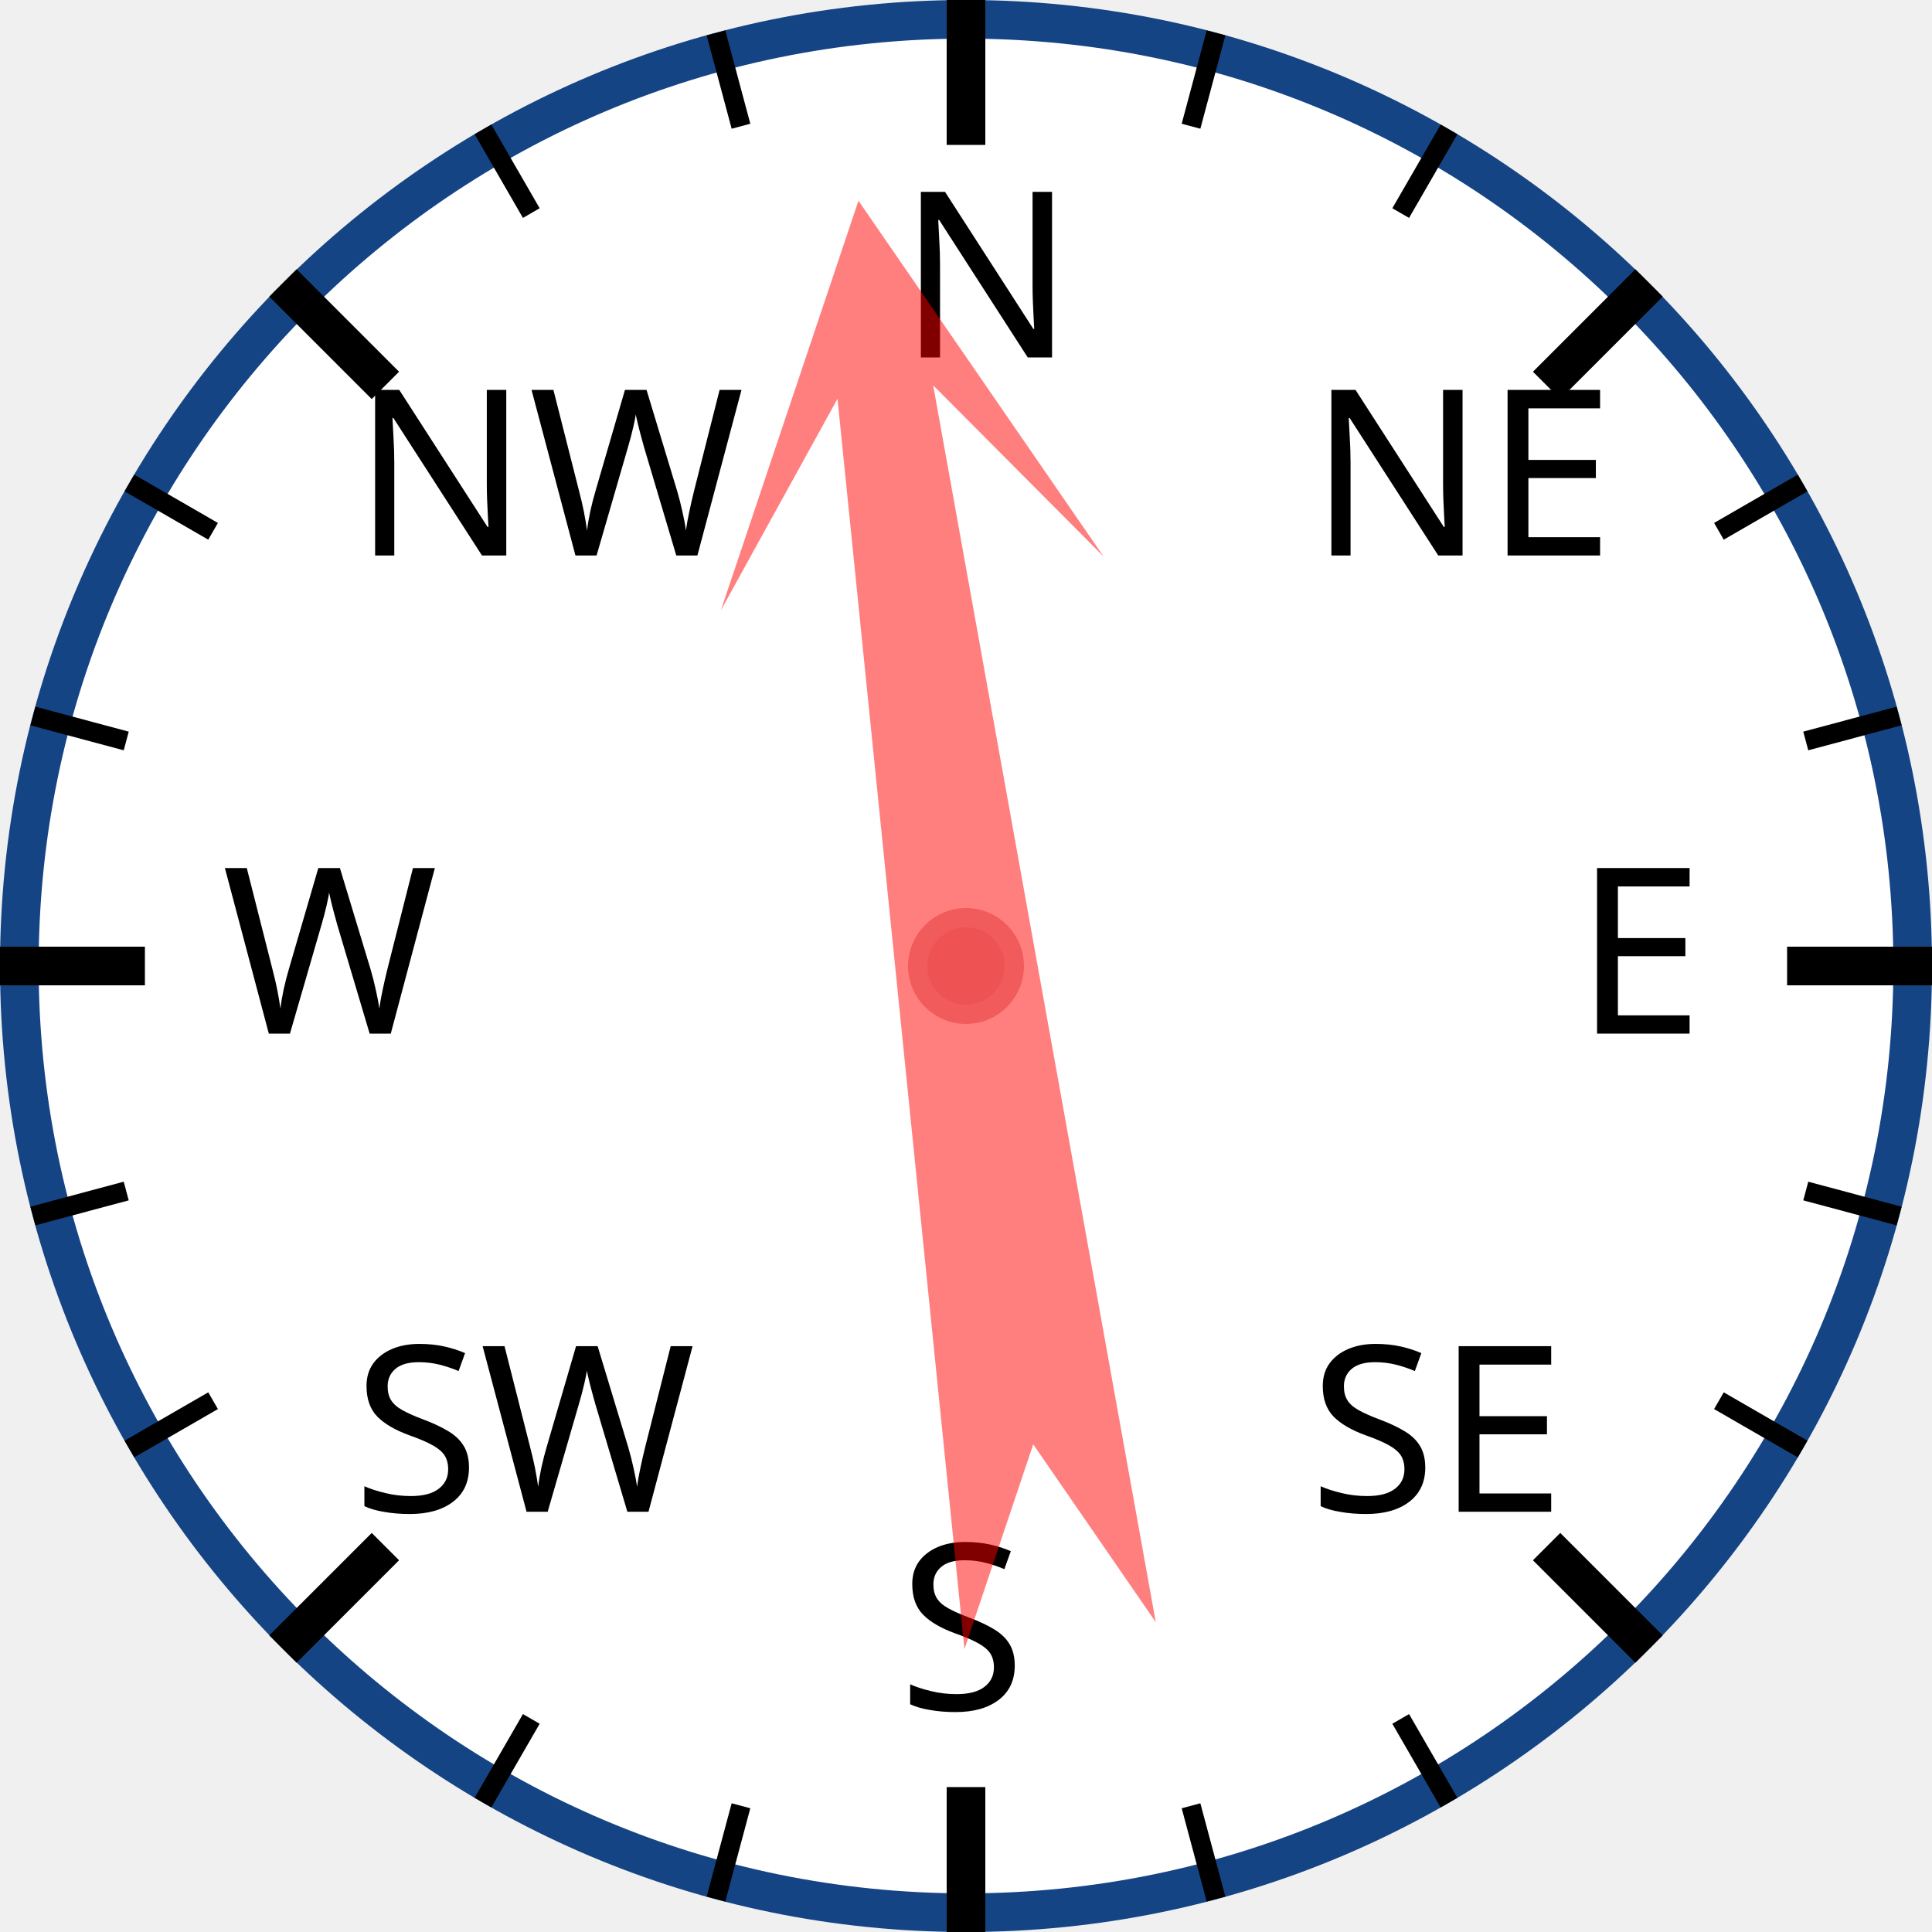
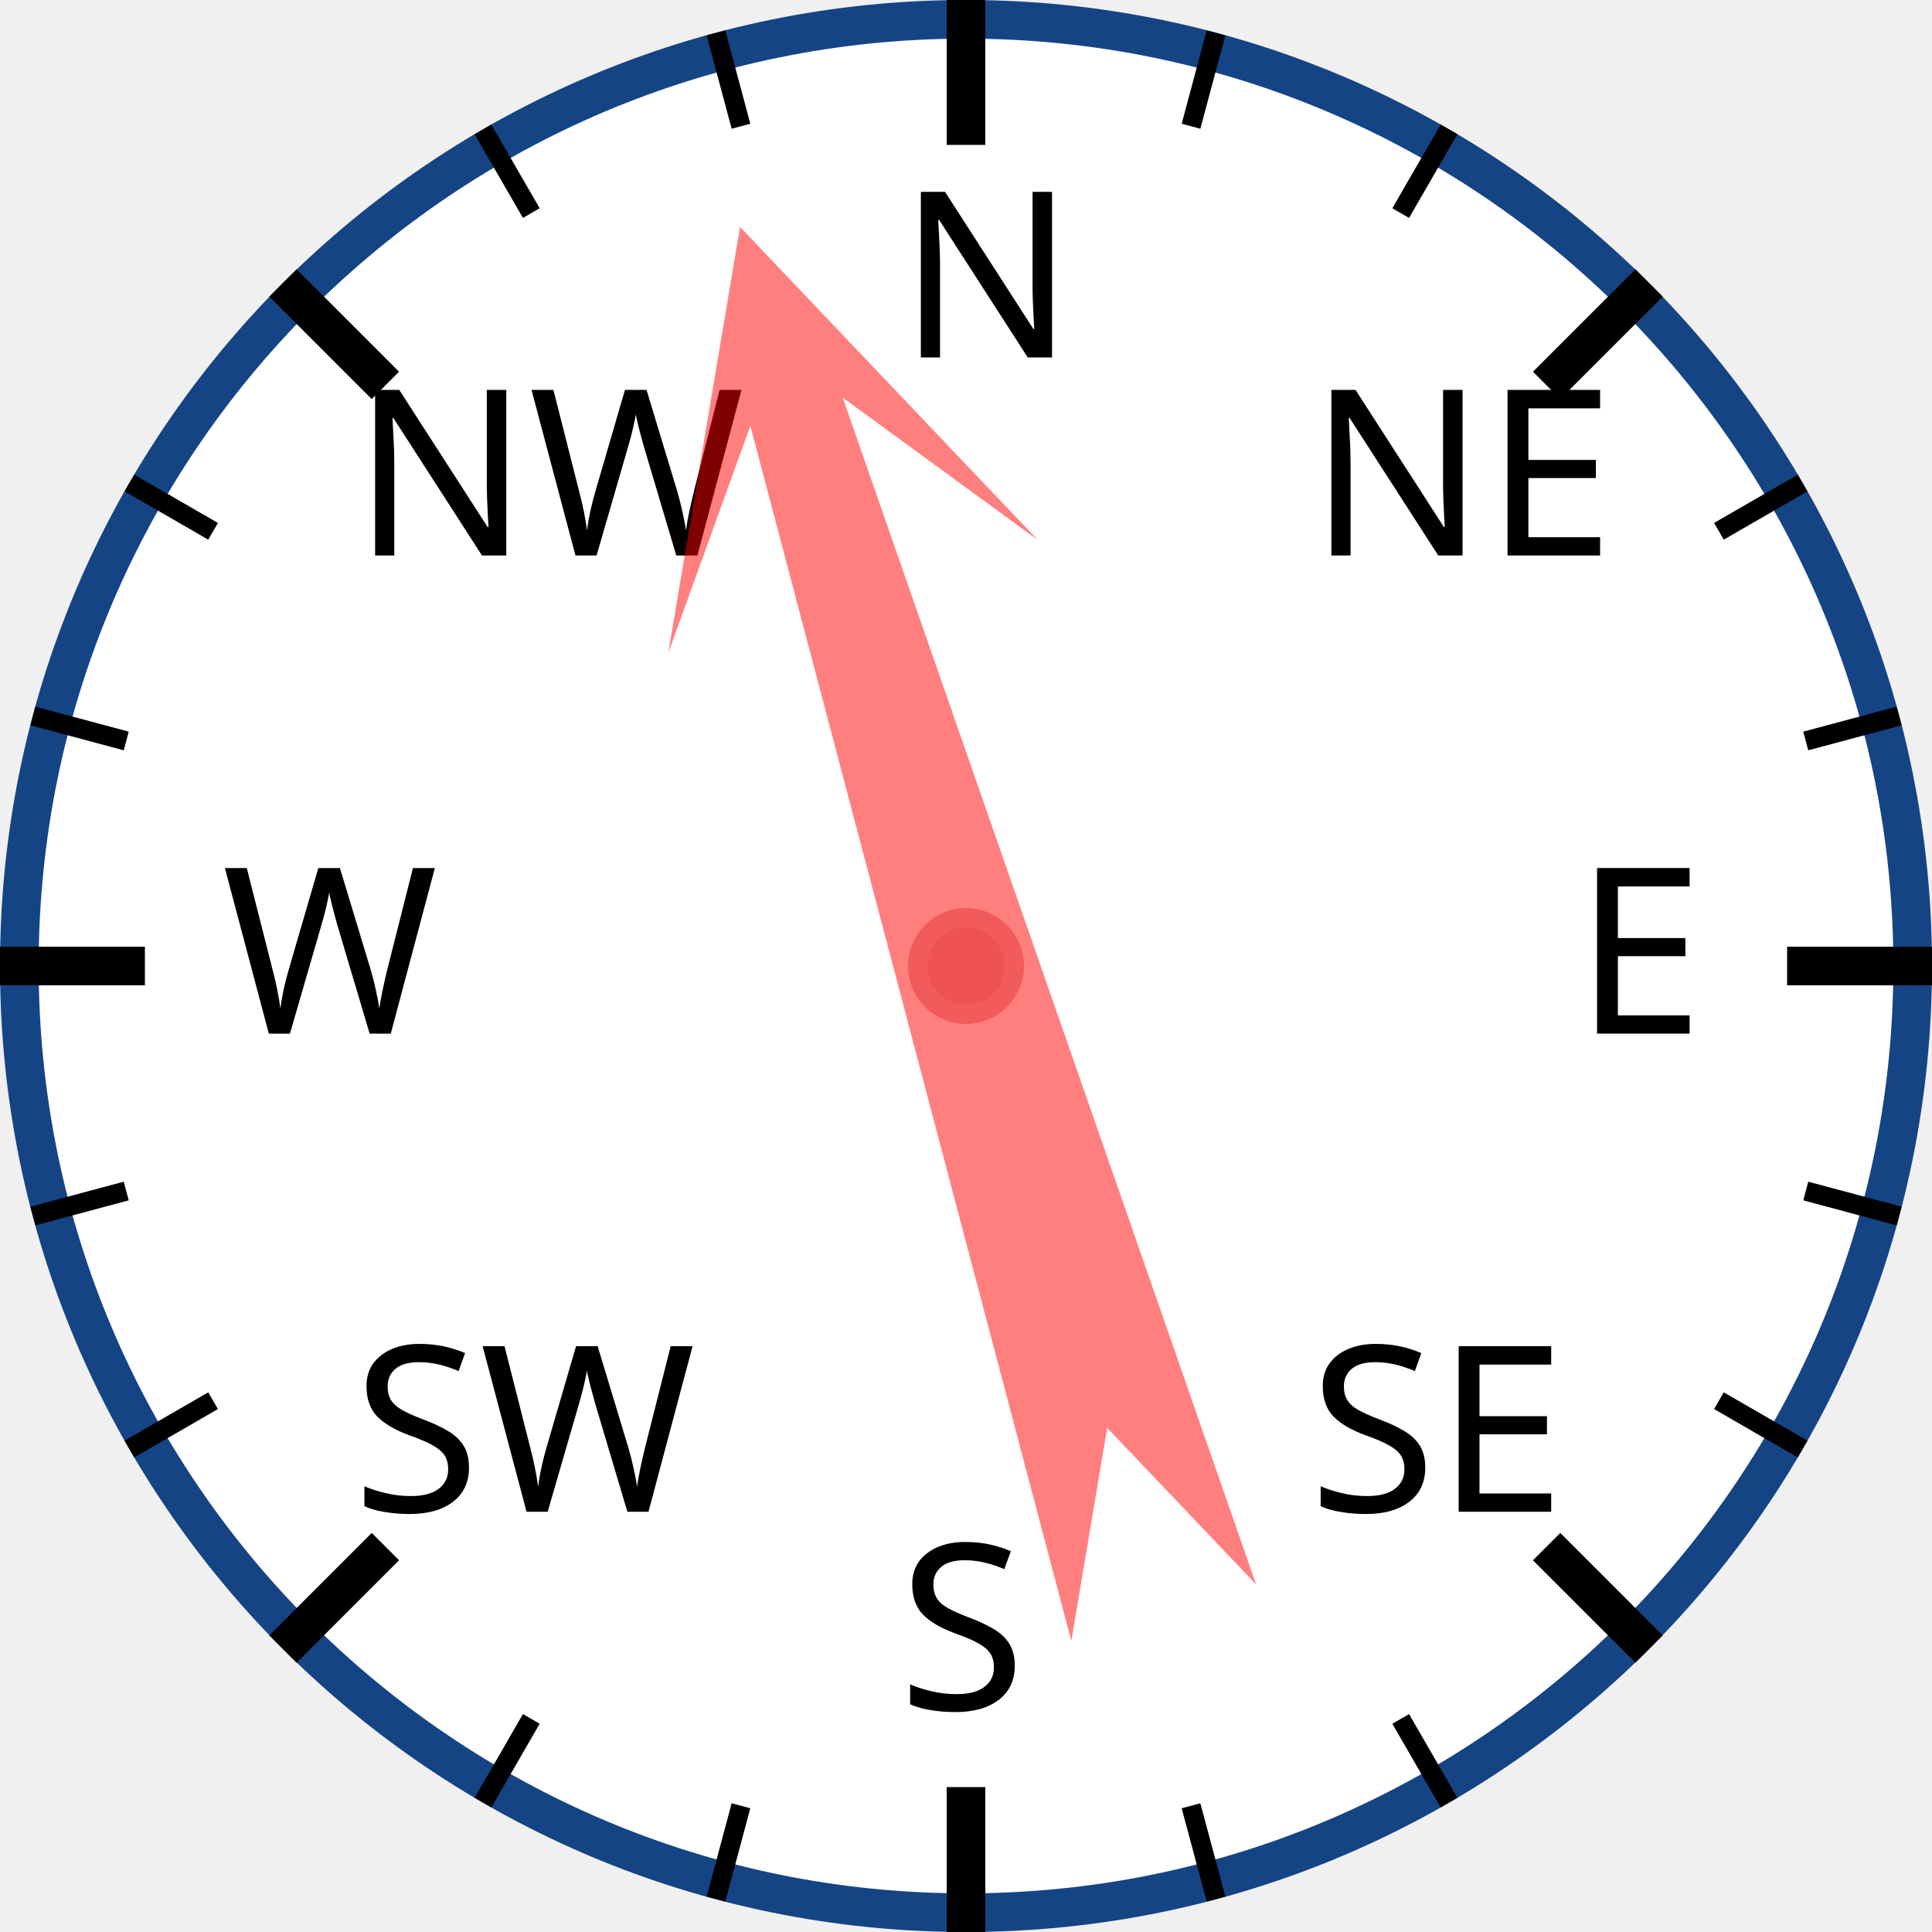
<svg xmlns="http://www.w3.org/2000/svg" width="120px" height="120px" viewBox="0 0 200 200">
  <circle cx="100" cy="100" r="98" style="fill: white; stroke: #154485; stroke-width: 4;" />
  <text x="93.0" y="37.0" style="font-family: sans-serif; font-size: 18pt;">N</text>
  <line x1="100.0" y1="0.0" x2="100.0" y2="15.0" style="stroke: black; stroke-width: 4;" />
  <line x1="74.118" y1="3.407" x2="76.706" y2="13.067" style="stroke: black; stroke-width: 2;" />
  <line x1="50" y1="13.397" x2="55" y2="22.058" style="stroke: black; stroke-width: 2;" />
  <text x="36.503" y="57.503" style="font-family: sans-serif; font-size: 18pt;">NW</text>
  <line x1="29.289" y1="29.289" x2="39.896" y2="39.896" style="stroke: black; stroke-width: 4;" />
  <line x1="13.397" y1="50" x2="22.058" y2="55" style="stroke: black; stroke-width: 2;" />
  <line x1="3.407" y1="74.118" x2="13.067" y2="76.706" style="stroke: black; stroke-width: 2;" />
  <text x="23.0" y="107.0" style="font-family: sans-serif; font-size: 18pt;">W</text>
  <line x1="0.0" y1="100.0" x2="15.0" y2="100.0" style="stroke: black; stroke-width: 4;" />
  <line x1="3.407" y1="125.882" x2="13.067" y2="123.294" style="stroke: black; stroke-width: 2;" />
  <line x1="13.397" y1="150" x2="22.058" y2="145" style="stroke: black; stroke-width: 2;" />
  <text x="36.503" y="156.497" style="font-family: sans-serif; font-size: 18pt;">SW</text>
  <line x1="29.289" y1="170.711" x2="39.896" y2="160.104" style="stroke: black; stroke-width: 4;" />
  <line x1="50" y1="186.603" x2="55" y2="177.942" style="stroke: black; stroke-width: 2;" />
  <line x1="74.118" y1="196.593" x2="76.706" y2="186.933" style="stroke: black; stroke-width: 2;" />
  <text x="93" y="177.0" style="font-family: sans-serif; font-size: 18pt;">S</text>
  <line x1="100" y1="200.0" x2="100" y2="185.0" style="stroke: black; stroke-width: 4;" />
  <line x1="125.882" y1="196.593" x2="123.294" y2="186.933" style="stroke: black; stroke-width: 2;" />
  <line x1="150.0" y1="186.603" x2="145.0" y2="177.942" style="stroke: black; stroke-width: 2;" />
  <text x="135.497" y="156.497" style="font-family: sans-serif; font-size: 18pt;">SE</text>
  <line x1="170.711" y1="170.711" x2="160.104" y2="160.104" style="stroke: black; stroke-width: 4;" />
  <line x1="186.603" y1="150" x2="177.942" y2="145" style="stroke: black; stroke-width: 2;" />
  <line x1="196.593" y1="125.882" x2="186.933" y2="123.294" style="stroke: black; stroke-width: 2;" />
  <text x="163.0" y="107" style="font-family: sans-serif; font-size: 18pt;">E</text>
  <line x1="200.0" y1="100" x2="185.0" y2="100" style="stroke: black; stroke-width: 4;" />
  <line x1="196.593" y1="74.118" x2="186.933" y2="76.706" style="stroke: black; stroke-width: 2;" />
  <line x1="186.603" y1="50" x2="177.942" y2="55" style="stroke: black; stroke-width: 2;" />
  <text x="135.497" y="57.503" style="font-family: sans-serif; font-size: 18pt;">NE</text>
  <line x1="170.711" y1="29.289" x2="160.104" y2="39.896" style="stroke: black; stroke-width: 4;" />
  <line x1="150" y1="13.397" x2="145" y2="22.058" style="stroke: black; stroke-width: 2;" />
  <line x1="125.882" y1="3.407" x2="123.294" y2="13.067" style="stroke: black; stroke-width: 2;" />
-   <polygon points="100 20 120 60 105 40 110 170 100 150 90 170 95 40 80 60" style="fill: red; fill-opacity: 0.5;" transform="rotate(352,100,100)" />
+   <polygon points="100 20 120 60 105 40 110 170 100 150 90 170 95 40 80 60" style="fill: red; fill-opacity: 0.5;" transform="rotate(343,100,100)" />
  <circle cx="100" cy="100" r="5" style="fill: #EE5252; stroke: #F25B5B; stroke-width: 2;" />
</svg>
